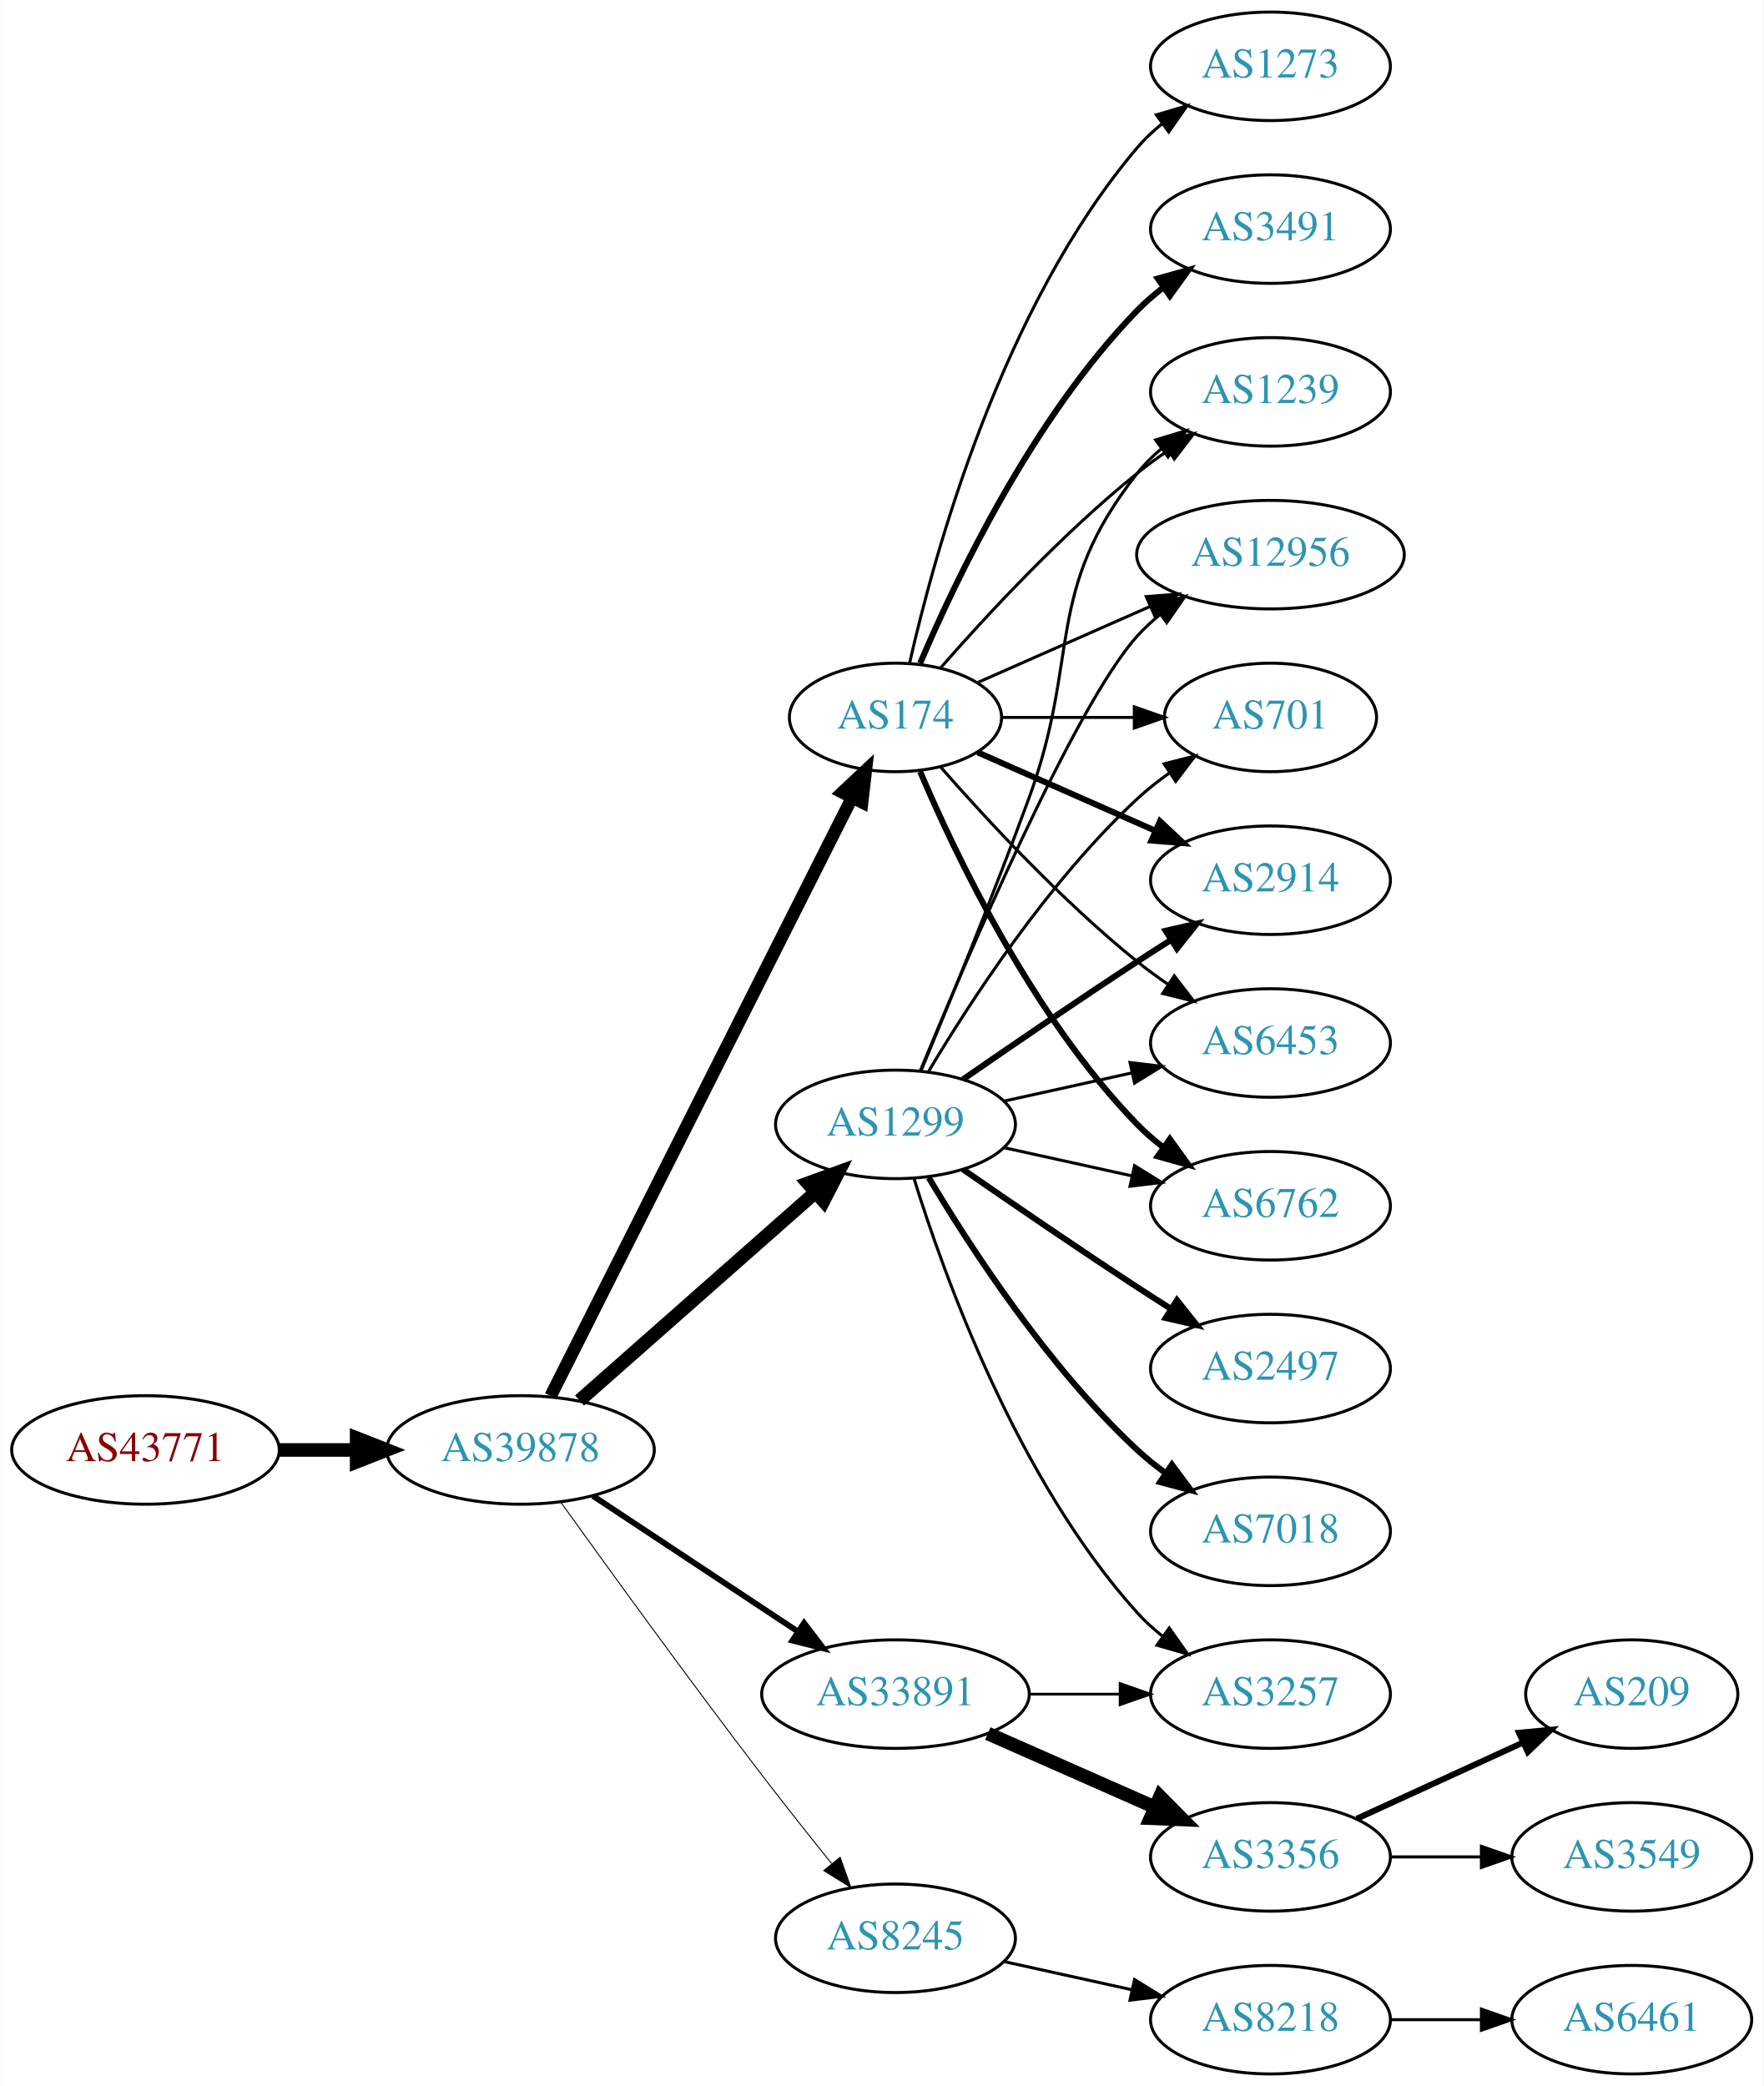
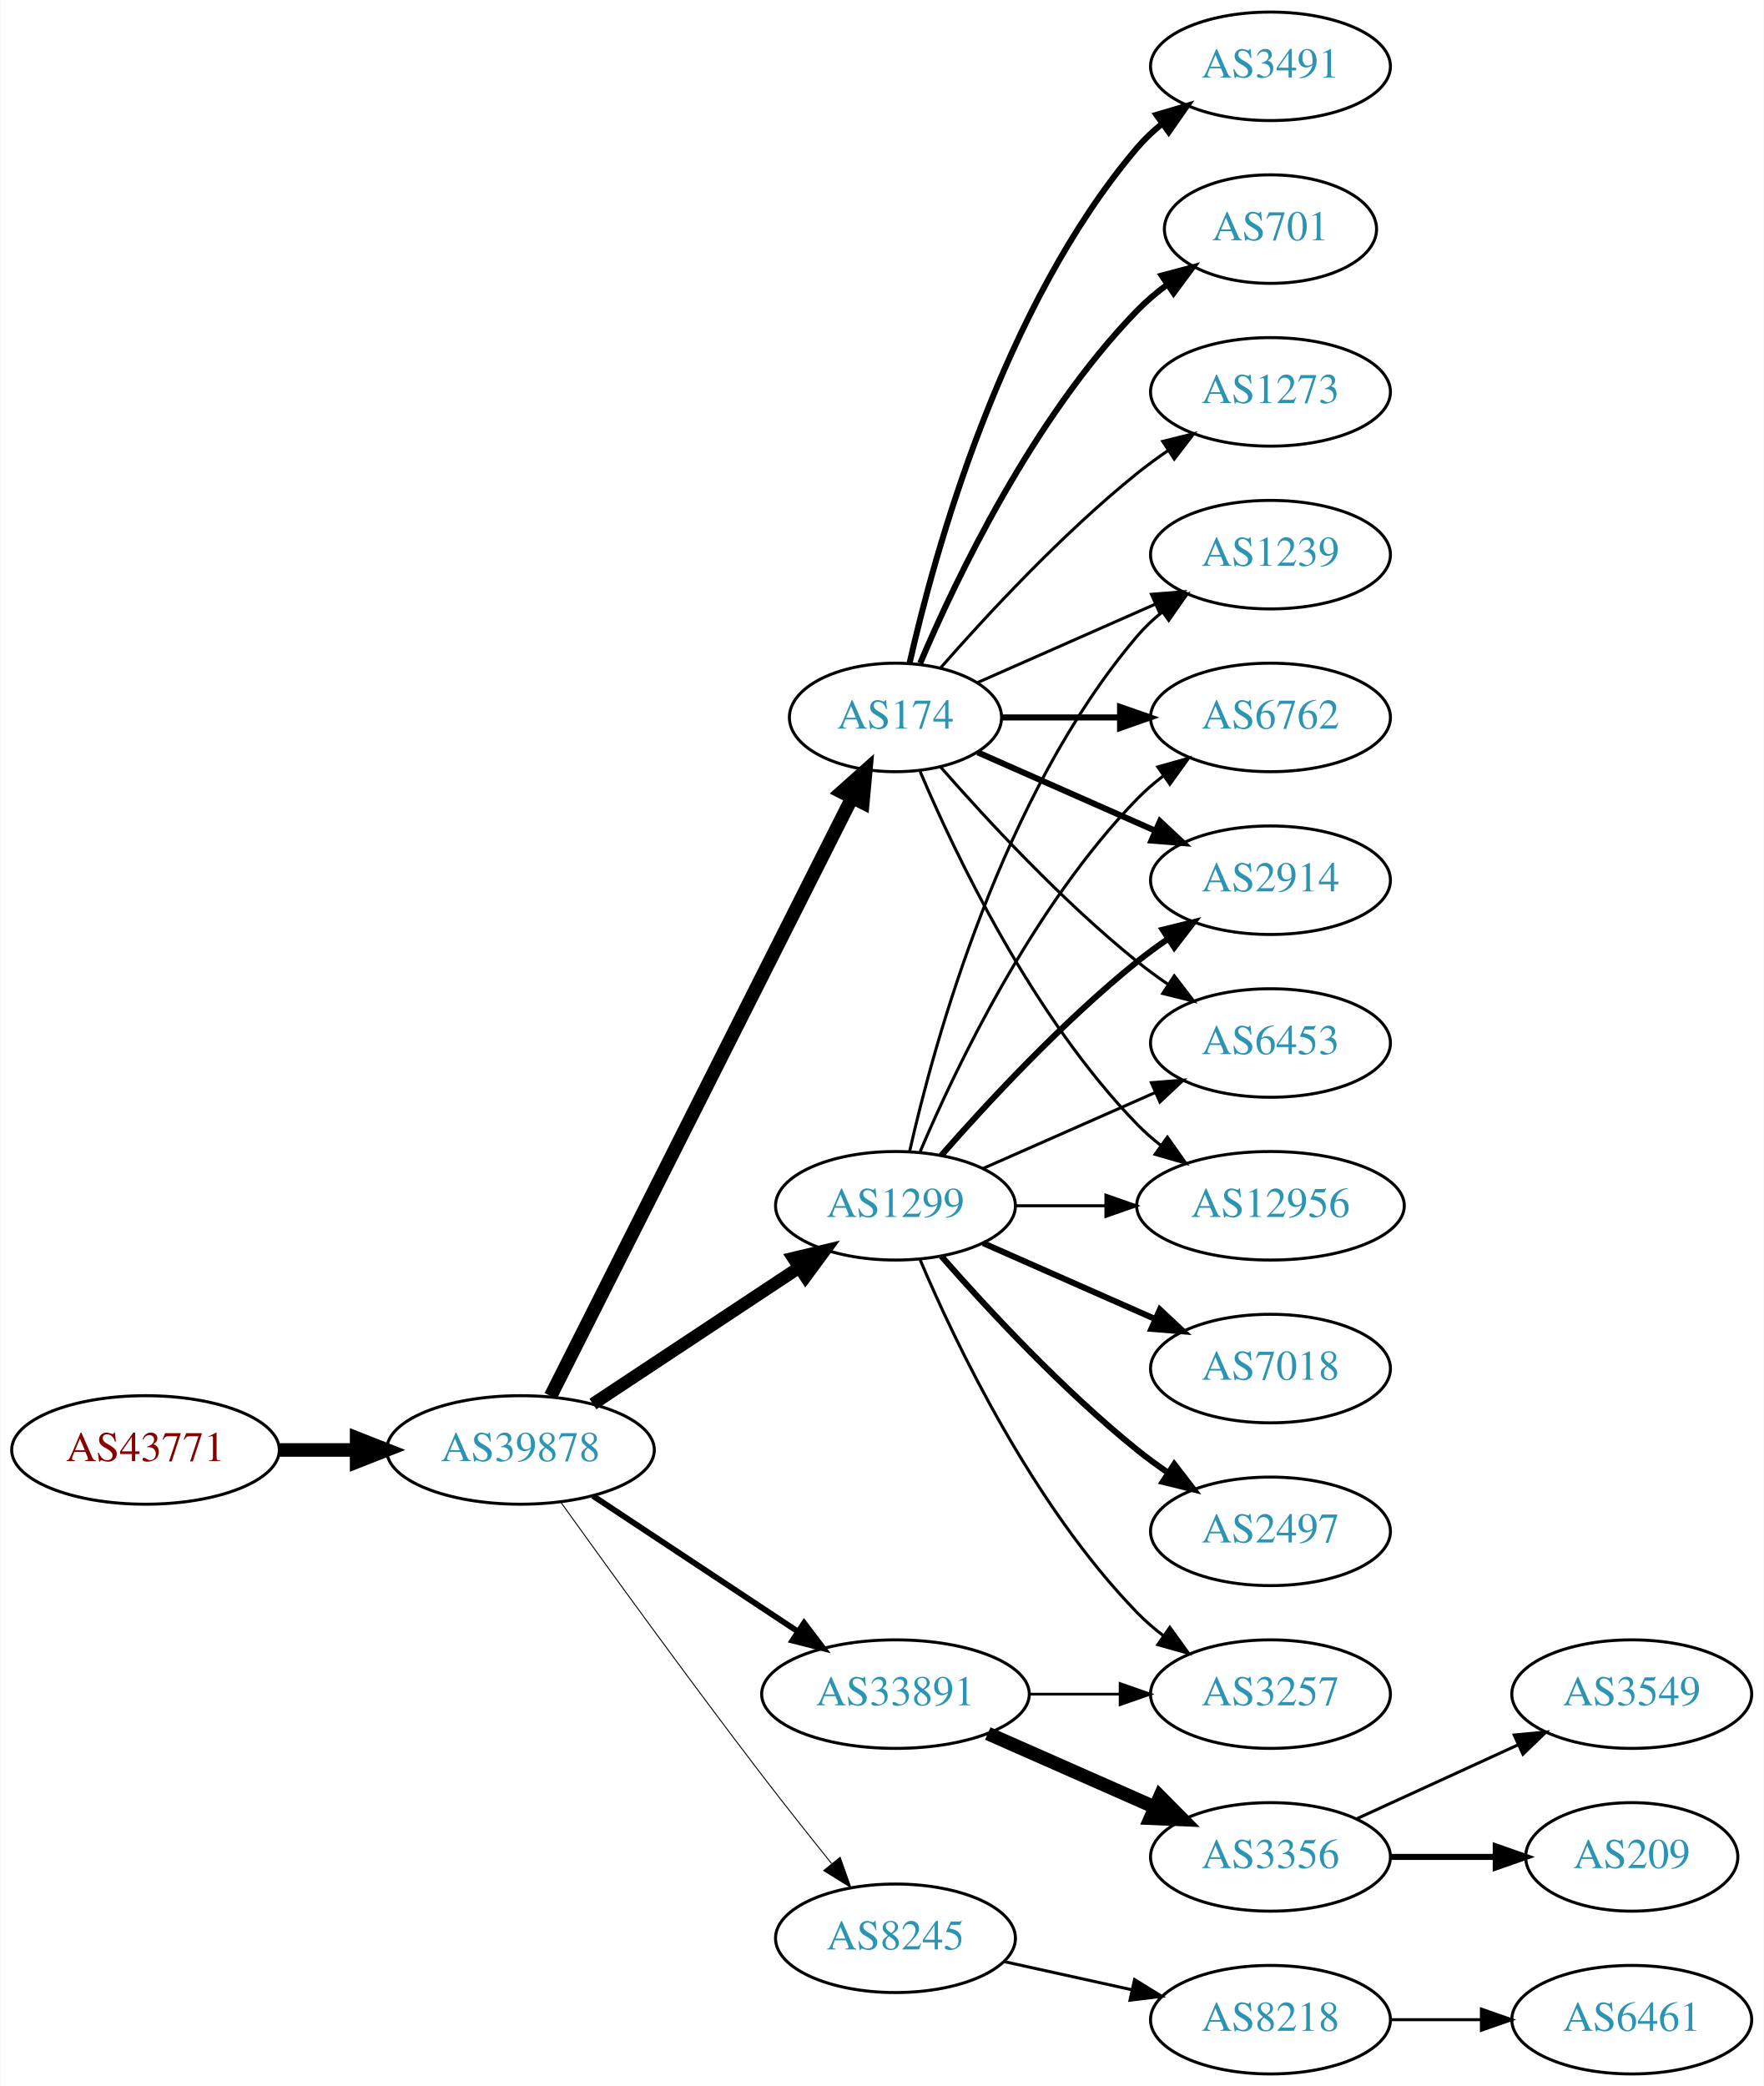
<svg xmlns="http://www.w3.org/2000/svg" xmlns:xlink="http://www.w3.org/1999/xlink" width="585pt" height="692pt" viewBox="0.00 0.00 584.86 692.00">
  <g id="graph0" class="graph" transform="scale(1 1) rotate(0) translate(4 688)">
    <polygon fill="white" stroke="none" points="-4,4 -4,-688 580.862,-688 580.862,4 -4,4" />
    <g id="node1" class="node">
      <g id="a_node1">
        <a xlink:href="/asn/43771" xlink:title="AS43771 ~ MUKI-AS [AT]">
          <ellipse fill="#ffffff" stroke="black" cx="44.196" cy="-207" rx="44.393" ry="18" />
          <text text-anchor="middle" x="44.196" y="-203.3" font-family="Times,serif" font-size="14.00" fill="#880000">AS43771</text>
        </a>
      </g>
    </g>
    <g id="node2" class="node">
      <g id="a_node2">
        <a xlink:href="/asn/39878" xlink:title="AS39878 ~ Peter Rauter GmbH [AT]">
          <ellipse fill="#ffffff" stroke="black" cx="168.588" cy="-207" rx="44.393" ry="18" />
          <text text-anchor="middle" x="168.588" y="-203.3" font-family="Times,serif" font-size="14.00" fill="#2c94b3">AS39878</text>
        </a>
      </g>
    </g>
    <g id="edge1" class="edge">
      <path fill="none" stroke="black" stroke-width="4.5" d="M88.692,-207C96.898,-207 105.569,-207 114.041,-207" />
      <polygon fill="black" stroke="black" stroke-width="4.5" points="114.233,-210.938 124.233,-207 114.233,-203.063 114.233,-210.938" />
    </g>
    <g id="node3" class="node">
      <g id="a_node3">
        <a xlink:href="/asn/174" xlink:title="AS174 ~ Cogent Communications [US]">
          <ellipse fill="#ffffff" stroke="black" cx="292.98" cy="-450" rx="35.194" ry="18" />
          <text text-anchor="middle" x="292.98" y="-446.3" font-family="Times,serif" font-size="14.00" fill="#2c94b3">AS174</text>
        </a>
      </g>
    </g>
    <g id="edge2" class="edge">
-       <path fill="none" stroke="black" stroke-width="4.179" d="M178.588,-224.868C199.859,-267.101 253.335,-373.272 278.496,-423.227" />
-       <polygon fill="black" stroke="black" stroke-width="4.179" points="275.369,-425.147 283.132,-432.433 281.9,-421.857 275.369,-425.147" />
+       <path fill="none" stroke="black" stroke-width="4.5" d="M178.588,-224.868C199.859,-267.101 253.335,-373.272 278.496,-423.227" />
+       <polygon fill="black" stroke="black" stroke-width="4.5" points="275.117,-425.273 283.132,-432.433 282.151,-421.731 275.117,-425.273" />
    </g>
    <g id="node4" class="node">
      <g id="a_node4">
        <a xlink:href="/asn/1299" xlink:title="AS1299 ~ Telia Carrier [EU]">
-           <ellipse fill="#ffffff" stroke="black" cx="292.98" cy="-315" rx="39.794" ry="18" />
-           <text text-anchor="middle" x="292.98" y="-311.3" font-family="Times,serif" font-size="14.00" fill="#2c94b3">AS1299</text>
+           <ellipse fill="#ffffff" stroke="black" cx="292.98" cy="-288" rx="39.794" ry="18" />
+           <text text-anchor="middle" x="292.98" y="-284.3" font-family="Times,serif" font-size="14.00" fill="#2c94b3">AS1299</text>
        </a>
      </g>
    </g>
    <g id="edge3" class="edge">
-       <path fill="none" stroke="black" stroke-width="4.5" d="M188.177,-223.403C208.994,-241.772 242.87,-271.665 266.23,-292.278" />
-       <polygon fill="black" stroke="black" stroke-width="4.5" points="263.912,-295.484 274.016,-299.148 269.123,-289.579 263.912,-295.484" />
+       <path fill="none" stroke="black" stroke-width="4.179" d="M192.609,-222.235C211.963,-235.044 239.798,-253.466 261.088,-267.555" />
+       <polygon fill="black" stroke="black" stroke-width="4.179" points="259.119,-270.637 269.476,-273.107 263.155,-264.539 259.119,-270.637" />
    </g>
    <g id="node5" class="node">
      <g id="a_node5">
        <a xlink:href="/asn/33891" xlink:title="AS33891 ~ CORE-BACKBONE GMBH GLOBAL NETWORK [DE]">
          <ellipse fill="#ffffff" stroke="black" cx="292.98" cy="-126" rx="44.393" ry="18" />
          <text text-anchor="middle" x="292.98" y="-122.3" font-family="Times,serif" font-size="14.00" fill="#2c94b3">AS33891</text>
        </a>
      </g>
    </g>
    <g id="edge4" class="edge">
      <path fill="none" stroke="black" stroke-width="1.929" d="M192.609,-191.765C211.841,-179.037 239.449,-160.766 260.686,-146.711" />
      <polygon fill="black" stroke="black" stroke-width="1.929" points="262.655,-149.605 269.063,-141.167 258.792,-143.767 262.655,-149.605" />
    </g>
    <g id="node6" class="node">
      <g id="a_node6">
        <a xlink:href="/asn/8245" xlink:title="AS8245 ~ Video-Broadcast GmbH [AT]">
          <ellipse fill="#ffffff" stroke="black" cx="292.98" cy="-45" rx="39.794" ry="18" />
          <text text-anchor="middle" x="292.98" y="-41.3" font-family="Times,serif" font-size="14.00" fill="#2c94b3">AS8245</text>
        </a>
      </g>
    </g>
    <g id="edge5" class="edge">
      <path fill="none" stroke="black" stroke-width="0.321" d="M181.986,-189.626C197.392,-168.147 224.605,-130.562 248.784,-99 256.163,-89.368 264.448,-78.926 271.773,-69.813" />
      <polygon fill="black" stroke="black" stroke-width="0.321" points="274.619,-71.86 278.178,-61.88 269.173,-67.463 274.619,-71.86" />
    </g>
-     <g id="node7" class="node">
-       <g id="a_node7">
+     <g id="node8" class="node">
+       <g id="a_node8">
+         <a xlink:href="/asn/1239" xlink:title="AS1239 ~ Sprint [US]">
+           <ellipse fill="#ffffff" stroke="black" cx="417.373" cy="-504" rx="39.794" ry="18" />
+           <text text-anchor="middle" x="417.373" y="-500.3" font-family="Times,serif" font-size="14.00" fill="#2c94b3">AS1239</text>
+         </a>
+       </g>
+     </g>
+     <g id="edge18" class="edge">
+       <path fill="none" stroke="black" d="M320.237,-461.584C337.422,-469.167 360.135,-479.188 379.17,-487.586" />
+       <polygon fill="black" stroke="black" points="377.896,-490.849 388.458,-491.684 380.721,-484.445 377.896,-490.849" />
+     </g>
+     <g id="node10" class="node">
+       <g id="a_node10">
+         <a xlink:href="/asn/6762" xlink:title="AS6762 ~ TELECOM ITALIA SPARKLE S.p.A. [IT]">
+           <ellipse fill="#ffffff" stroke="black" cx="417.373" cy="-450" rx="39.794" ry="18" />
+           <text text-anchor="middle" x="417.373" y="-446.3" font-family="Times,serif" font-size="14.00" fill="#2c94b3">AS6762</text>
+         </a>
+       </g>
+     </g>
+     <g id="edge19" class="edge">
+       <path fill="none" stroke="black" stroke-width="2" d="M328.399,-450C340.45,-450 354.226,-450 367.244,-450" />
+       <polygon fill="black" stroke="black" stroke-width="2" points="367.474,-453.5 377.473,-450 367.473,-446.5 367.474,-453.5" />
+     </g>
+     <g id="node11" class="node">
+       <g id="a_node11">
        <a xlink:href="/asn/2914" xlink:title="AS2914 ~ NTT America, Inc. [US]">
          <ellipse fill="#ffffff" stroke="black" cx="417.373" cy="-396" rx="39.794" ry="18" />
          <text text-anchor="middle" x="417.373" y="-392.3" font-family="Times,serif" font-size="14.00" fill="#2c94b3">AS2914</text>
        </a>
      </g>
    </g>
-     <g id="edge6" class="edge">
+     <g id="edge20" class="edge">
      <path fill="none" stroke="black" stroke-width="2" d="M320.237,-438.416C337.422,-430.833 360.135,-420.812 379.17,-412.414" />
      <polygon fill="black" stroke="black" stroke-width="2" points="380.721,-415.555 388.458,-408.316 377.896,-409.151 380.721,-415.555" />
    </g>
-     <g id="node8" class="node">
-       <g id="a_node8">
+     <g id="node13" class="node">
+       <g id="a_node13">
        <a xlink:href="/asn/6453" xlink:title="AS6453 ~ TATA COMMUNICATIONS (AMERICA) INC [US]">
          <ellipse fill="#ffffff" stroke="black" cx="417.373" cy="-342" rx="39.794" ry="18" />
          <text text-anchor="middle" x="417.373" y="-338.3" font-family="Times,serif" font-size="14.00" fill="#2c94b3">AS6453</text>
        </a>
      </g>
    </g>
-     <g id="edge7" class="edge">
+     <g id="edge21" class="edge">
      <path fill="none" stroke="black" d="M307.854,-433.655C322.924,-416.441 348.202,-389.099 373.176,-369 376.432,-366.38 379.957,-363.808 383.542,-361.354" />
      <polygon fill="black" stroke="black" points="385.46,-364.281 391.914,-355.879 381.629,-358.423 385.46,-364.281" />
    </g>
+     <g id="node14" class="node">
+       <g id="a_node14">
+         <a xlink:href="/asn/12956" xlink:title="AS12956 ~ TELXIUS [ES]">
+           <ellipse fill="#ffffff" stroke="black" cx="417.373" cy="-288" rx="44.393" ry="18" />
+           <text text-anchor="middle" x="417.373" y="-284.3" font-family="Times,serif" font-size="14.00" fill="#2c94b3">AS12956</text>
+         </a>
+       </g>
+     </g>
+     <g id="edge17" class="edge">
+       <path fill="none" stroke="black" d="M301.171,-432.025C312.938,-404.318 338.512,-350.652 373.176,-315 375.592,-312.515 378.281,-310.158 381.102,-307.949" />
+       <polygon fill="black" stroke="black" points="383.167,-310.775 389.286,-302.127 379.109,-305.071 383.167,-310.775" />
+     </g>
+     <g id="node16" class="node">
+       <g id="a_node16">
+         <a xlink:href="/asn/3491" xlink:title="AS3491 ~ PCCW Global, Inc. [US]">
+           <ellipse fill="#ffffff" stroke="black" cx="417.373" cy="-666" rx="39.794" ry="18" />
+           <text text-anchor="middle" x="417.373" y="-662.3" font-family="Times,serif" font-size="14.00" fill="#2c94b3">AS3491</text>
+         </a>
+       </g>
+     </g>
+     <g id="edge16" class="edge">
+       <path fill="none" stroke="black" stroke-width="2" d="M297.674,-468.075C305.814,-504.148 328.247,-586.14 373.176,-639 375.611,-641.864 378.427,-644.521 381.432,-646.961" />
+       <polygon fill="black" stroke="black" stroke-width="2" points="379.531,-649.905 389.692,-652.906 383.62,-644.224 379.531,-649.905" />
+     </g>
+     <g id="node17" class="node">
+       <g id="a_node17">
+         <a xlink:href="/asn/701" xlink:title="AS701 ~ UUNET [US]">
+           <ellipse fill="#ffffff" stroke="black" cx="417.373" cy="-612" rx="35.194" ry="18" />
+           <text text-anchor="middle" x="417.373" y="-608.3" font-family="Times,serif" font-size="14.00" fill="#2c94b3">AS701</text>
+         </a>
+       </g>
+     </g>
+     <g id="edge22" class="edge">
+       <path fill="none" stroke="black" stroke-width="2" d="M301.171,-467.975C312.938,-495.682 338.512,-549.348 373.176,-585 376.159,-588.067 379.556,-590.94 383.106,-593.581" />
+       <polygon fill="black" stroke="black" stroke-width="2" points="381.301,-596.586 391.54,-599.308 385.233,-590.795 381.301,-596.586" />
+     </g>
+     <g id="node18" class="node">
+       <g id="a_node18">
+         <a xlink:href="/asn/1273" xlink:title="AS1273 ~ Vodafone Group PLC [EU]">
+           <ellipse fill="#ffffff" stroke="black" cx="417.373" cy="-558" rx="39.794" ry="18" />
+           <text text-anchor="middle" x="417.373" y="-554.3" font-family="Times,serif" font-size="14.00" fill="#2c94b3">AS1273</text>
+         </a>
+       </g>
+     </g>
+     <g id="edge23" class="edge">
+       <path fill="none" stroke="black" d="M307.854,-466.345C322.924,-483.559 348.202,-510.901 373.176,-531 376.432,-533.62 379.957,-536.192 383.542,-538.646" />
+       <polygon fill="black" stroke="black" points="381.629,-541.577 391.914,-544.121 385.46,-535.719 381.629,-541.577" />
+     </g>
+     <g id="node7" class="node">
+       <g id="a_node7">
+         <a xlink:href="/asn/2497" xlink:title="AS2497 ~ Internet Initiative Japan Inc. [JP]">
+           <ellipse fill="#ffffff" stroke="black" cx="417.373" cy="-180" rx="39.794" ry="18" />
+           <text text-anchor="middle" x="417.373" y="-176.3" font-family="Times,serif" font-size="14.00" fill="#2c94b3">AS2497</text>
+         </a>
+       </g>
+     </g>
+     <g id="edge6" class="edge">
+       <path fill="none" stroke="black" stroke-width="2" d="M308.133,-271.337C323.234,-254.106 348.355,-226.976 373.176,-207 376.432,-204.38 379.957,-201.808 383.542,-199.354" />
+       <polygon fill="black" stroke="black" stroke-width="2" points="385.46,-202.281 391.914,-193.879 381.629,-196.423 385.46,-202.281" />
+     </g>
+     <g id="edge7" class="edge">
+       <path fill="none" stroke="black" d="M297.674,-306.075C305.814,-342.148 328.247,-424.14 373.176,-477 375.611,-479.864 378.427,-482.521 381.432,-484.961" />
+       <polygon fill="black" stroke="black" points="379.531,-487.905 389.692,-490.906 383.62,-482.224 379.531,-487.905" />
+     </g>
    <g id="node9" class="node">
      <g id="a_node9">
-         <a xlink:href="/asn/6762" xlink:title="AS6762 ~ TELECOM ITALIA SPARKLE S.p.A. [IT]">
-           <ellipse fill="#ffffff" stroke="black" cx="417.373" cy="-288" rx="39.794" ry="18" />
-           <text text-anchor="middle" x="417.373" y="-284.3" font-family="Times,serif" font-size="14.00" fill="#2c94b3">AS6762</text>
+         <a xlink:href="/asn/7018" xlink:title="AS7018 ~ AT&amp;T Services, Inc. [US]">
+           <ellipse fill="#ffffff" stroke="black" cx="417.373" cy="-234" rx="39.794" ry="18" />
+           <text text-anchor="middle" x="417.373" y="-230.3" font-family="Times,serif" font-size="14.00" fill="#2c94b3">AS7018</text>
        </a>
      </g>
    </g>
    <g id="edge8" class="edge">
-       <path fill="none" stroke="black" stroke-width="2" d="M301.171,-432.025C312.938,-404.318 338.512,-350.652 373.176,-315 375.797,-312.305 378.737,-309.761 381.82,-307.392" />
-       <polygon fill="black" stroke="black" stroke-width="2" points="383.995,-310.141 390.189,-301.545 379.986,-304.403 383.995,-310.141" />
-     </g>
-     <g id="node10" class="node">
-       <g id="a_node10">
-         <a xlink:href="/asn/3491" xlink:title="AS3491 ~ PCCW Global, Inc. [US]">
-           <ellipse fill="#ffffff" stroke="black" cx="417.373" cy="-612" rx="39.794" ry="18" />
-           <text text-anchor="middle" x="417.373" y="-608.3" font-family="Times,serif" font-size="14.00" fill="#2c94b3">AS3491</text>
-         </a>
-       </g>
+       <path fill="none" stroke="black" stroke-width="2" d="M322.06,-275.611C339.008,-268.134 360.805,-258.517 379.174,-250.412" />
+       <polygon fill="black" stroke="black" stroke-width="2" points="380.688,-253.57 388.424,-246.331 377.862,-247.166 380.688,-253.57" />
    </g>
    <g id="edge9" class="edge">
-       <path fill="none" stroke="black" stroke-width="2" d="M301.171,-467.975C312.938,-495.682 338.512,-549.348 373.176,-585 375.797,-587.695 378.737,-590.239 381.82,-592.608" />
-       <polygon fill="black" stroke="black" stroke-width="2" points="379.986,-595.597 390.189,-598.455 383.995,-589.859 379.986,-595.597" />
-     </g>
-     <g id="node11" class="node">
-       <g id="a_node11">
-         <a xlink:href="/asn/1239" xlink:title="AS1239 ~ Sprint [US]">
-           <ellipse fill="#ffffff" stroke="black" cx="417.373" cy="-558" rx="39.794" ry="18" />
-           <text text-anchor="middle" x="417.373" y="-554.3" font-family="Times,serif" font-size="14.00" fill="#2c94b3">AS1239</text>
-         </a>
-       </g>
+       <path fill="none" stroke="black" d="M301.171,-305.975C312.938,-333.682 338.512,-387.348 373.176,-423 375.797,-425.695 378.737,-428.239 381.82,-430.608" />
+       <polygon fill="black" stroke="black" points="379.986,-433.597 390.189,-436.455 383.995,-427.859 379.986,-433.597" />
    </g>
    <g id="edge10" class="edge">
-       <path fill="none" stroke="black" d="M307.854,-466.345C322.924,-483.559 348.202,-510.901 373.176,-531 376.432,-533.62 379.957,-536.192 383.542,-538.646" />
-       <polygon fill="black" stroke="black" points="381.629,-541.577 391.914,-544.121 385.46,-535.719 381.629,-541.577" />
+       <path fill="none" stroke="black" stroke-width="2" d="M308.133,-304.663C323.234,-321.894 348.355,-349.024 373.176,-369 376.432,-371.62 379.957,-374.192 383.542,-376.646" />
+       <polygon fill="black" stroke="black" stroke-width="2" points="381.629,-379.577 391.914,-382.121 385.46,-373.719 381.629,-379.577" />
    </g>
    <g id="node12" class="node">
      <g id="a_node12">
-         <a xlink:href="/asn/12956" xlink:title="AS12956 ~ TELXIUS [ES]">
-           <ellipse fill="#ffffff" stroke="black" cx="417.373" cy="-504" rx="44.393" ry="18" />
-           <text text-anchor="middle" x="417.373" y="-500.3" font-family="Times,serif" font-size="14.00" fill="#2c94b3">AS12956</text>
-         </a>
-       </g>
-     </g>
-     <g id="edge11" class="edge">
-       <path fill="none" stroke="black" d="M320.237,-461.584C336.941,-468.954 358.869,-478.629 377.564,-486.877" />
-       <polygon fill="black" stroke="black" points="376.16,-490.083 386.722,-490.918 378.985,-483.679 376.16,-490.083" />
-     </g>
-     <g id="node13" class="node">
-       <g id="a_node13">
-         <a xlink:href="/asn/1273" xlink:title="AS1273 ~ Vodafone Group PLC [EU]">
-           <ellipse fill="#ffffff" stroke="black" cx="417.373" cy="-666" rx="39.794" ry="18" />
-           <text text-anchor="middle" x="417.373" y="-662.3" font-family="Times,serif" font-size="14.00" fill="#2c94b3">AS1273</text>
-         </a>
-       </g>
-     </g>
-     <g id="edge12" class="edge">
-       <path fill="none" stroke="black" d="M297.674,-468.075C305.814,-504.148 328.247,-586.14 373.176,-639 375.611,-641.864 378.427,-644.521 381.432,-646.961" />
-       <polygon fill="black" stroke="black" points="379.531,-649.905 389.692,-652.906 383.62,-644.224 379.531,-649.905" />
-     </g>
-     <g id="node14" class="node">
-       <g id="a_node14">
-         <a xlink:href="/asn/701" xlink:title="AS701 ~ UUNET [US]">
-           <ellipse fill="#ffffff" stroke="black" cx="417.373" cy="-450" rx="35.194" ry="18" />
-           <text text-anchor="middle" x="417.373" y="-446.3" font-family="Times,serif" font-size="14.00" fill="#2c94b3">AS701</text>
-         </a>
-       </g>
-     </g>
-     <g id="edge13" class="edge">
-       <path fill="none" stroke="black" d="M328.399,-450C341.94,-450 357.66,-450 372.034,-450" />
-       <polygon fill="black" stroke="black" points="372.212,-453.5 382.212,-450 372.212,-446.5 372.212,-453.5" />
-     </g>
-     <g id="edge14" class="edge">
-       <path fill="none" stroke="black" stroke-width="2" d="M315.337,-329.901C331.188,-340.877 353.391,-356.079 373.176,-369 376.758,-371.339 380.529,-373.759 384.289,-376.144" />
-       <polygon fill="black" stroke="black" stroke-width="2" points="382.623,-379.231 392.95,-381.596 386.352,-373.307 382.623,-379.231" />
-     </g>
-     <g id="edge20" class="edge">
-       <path fill="none" stroke="black" d="M329.053,-322.737C342.24,-325.646 357.42,-328.995 371.386,-332.076" />
-       <polygon fill="black" stroke="black" points="370.776,-335.525 381.295,-334.262 372.284,-328.69 370.776,-335.525" />
-     </g>
-     <g id="edge15" class="edge">
-       <path fill="none" stroke="black" d="M329.053,-307.263C342.24,-304.354 357.42,-301.005 371.386,-297.924" />
-       <polygon fill="black" stroke="black" points="372.284,-301.31 381.295,-295.738 370.776,-294.475 372.284,-301.31" />
-     </g>
-     <g id="edge19" class="edge">
-       <path fill="none" stroke="black" d="M301.489,-332.839C310.373,-354.152 325.438,-390.954 337.176,-423 354.579,-470.51 341.878,-491.246 373.176,-531 375.502,-533.953 378.245,-536.67 381.204,-539.147" />
-       <polygon fill="black" stroke="black" points="379.264,-542.064 389.401,-545.145 383.397,-536.415 379.264,-542.064" />
-     </g>
-     <g id="edge22" class="edge">
-       <path fill="none" stroke="black" d="M301.139,-332.633C316.4,-369.658 352.429,-453.976 373.176,-477 375.496,-479.575 378.118,-481.994 380.895,-484.244" />
-       <polygon fill="black" stroke="black" points="378.861,-487.092 389.01,-490.132 382.971,-481.426 378.861,-487.092" />
-     </g>
-     <g id="edge16" class="edge">
-       <path fill="none" stroke="black" d="M304.026,-332.671C317.597,-355.472 343.529,-395.472 373.176,-423 376.474,-426.061 380.166,-428.972 383.967,-431.672" />
-       <polygon fill="black" stroke="black" points="382.078,-434.619 392.348,-437.22 385.941,-428.781 382.078,-434.619" />
-     </g>
-     <g id="node15" class="node">
-       <g id="a_node15">
-         <a xlink:href="/asn/7018" xlink:title="AS7018 ~ AT&amp;T Services, Inc. [US]">
-           <ellipse fill="#ffffff" stroke="black" cx="417.373" cy="-180" rx="39.794" ry="18" />
-           <text text-anchor="middle" x="417.373" y="-176.3" font-family="Times,serif" font-size="14.00" fill="#2c94b3">AS7018</text>
-         </a>
-       </g>
-     </g>
-     <g id="edge17" class="edge">
-       <path fill="none" stroke="black" stroke-width="2" d="M304.026,-297.329C317.597,-274.528 343.529,-234.528 373.176,-207 376.083,-204.301 379.296,-201.72 382.62,-199.297" />
-       <polygon fill="black" stroke="black" stroke-width="2" points="384.679,-202.13 390.998,-193.625 380.755,-196.333 384.679,-202.13" />
-     </g>
-     <g id="node16" class="node">
-       <g id="a_node16">
-         <a xlink:href="/asn/2497" xlink:title="AS2497 ~ Internet Initiative Japan Inc. [JP]">
-           <ellipse fill="#ffffff" stroke="black" cx="417.373" cy="-234" rx="39.794" ry="18" />
-           <text text-anchor="middle" x="417.373" y="-230.3" font-family="Times,serif" font-size="14.00" fill="#2c94b3">AS2497</text>
-         </a>
-       </g>
-     </g>
-     <g id="edge18" class="edge">
-       <path fill="none" stroke="black" stroke-width="2" d="M315.337,-300.099C331.188,-289.123 353.391,-273.921 373.176,-261 376.758,-258.661 380.529,-256.241 384.289,-253.856" />
-       <polygon fill="black" stroke="black" stroke-width="2" points="386.352,-256.693 392.95,-248.404 382.623,-250.769 386.352,-256.693" />
-     </g>
-     <g id="node17" class="node">
-       <g id="a_node17">
        <a xlink:href="/asn/3257" xlink:title="AS3257 ~ GTT [DE]">
          <ellipse fill="#ffffff" stroke="black" cx="417.373" cy="-126" rx="39.794" ry="18" />
          <text text-anchor="middle" x="417.373" y="-122.3" font-family="Times,serif" font-size="14.00" fill="#2c94b3">AS3257</text>
        </a>
      </g>
    </g>
-     <g id="edge21" class="edge">
-       <path fill="none" stroke="black" d="M299.118,-297.06C309.021,-265.021 333.359,-197.188 373.176,-153 375.693,-150.208 378.564,-147.599 381.603,-145.188" />
-       <polygon fill="black" stroke="black" points="383.786,-147.93 389.911,-139.285 379.732,-142.224 383.786,-147.93" />
-     </g>
-     <g id="edge24" class="edge">
+     <g id="edge11" class="edge">
+       <path fill="none" stroke="black" d="M301.171,-270.025C312.938,-242.318 338.512,-188.652 373.176,-153 375.797,-150.305 378.737,-147.761 381.82,-145.392" />
+       <polygon fill="black" stroke="black" points="383.995,-148.141 390.189,-139.545 379.986,-142.403 383.995,-148.141" />
+     </g>
+     <g id="edge12" class="edge">
+       <path fill="none" stroke="black" d="M322.06,-300.389C339.008,-307.866 360.805,-317.483 379.174,-325.588" />
+       <polygon fill="black" stroke="black" points="377.862,-328.834 388.424,-329.669 380.688,-322.43 377.862,-328.834" />
+     </g>
+     <g id="edge13" class="edge">
+       <path fill="none" stroke="black" d="M332.706,-288C342.166,-288 352.458,-288 362.484,-288" />
+       <polygon fill="black" stroke="black" points="362.791,-291.5 372.791,-288 362.791,-284.5 362.791,-291.5" />
+     </g>
+     <g id="edge14" class="edge">
      <path fill="none" stroke="black" stroke-width="0.9" d="M337.476,-126C347.165,-126 357.502,-126 367.394,-126" />
      <polygon fill="black" stroke="black" stroke-width="0.9" points="367.497,-129.5 377.497,-126 367.497,-122.5 367.497,-129.5" />
    </g>
-     <g id="node18" class="node">
-       <g id="a_node18">
+     <g id="node15" class="node">
+       <g id="a_node15">
        <a xlink:href="/asn/3356" xlink:title="AS3356 ~ Level 3 Parent, LLC [US]">
          <ellipse fill="#ffffff" stroke="black" cx="417.373" cy="-72" rx="39.794" ry="18" />
          <text text-anchor="middle" x="417.373" y="-68.3" font-family="Times,serif" font-size="14.00" fill="#2c94b3">AS3356</text>
        </a>
      </g>
    </g>
-     <g id="edge23" class="edge">
+     <g id="edge15" class="edge">
      <path fill="none" stroke="black" stroke-width="4.5" d="M323.608,-112.928C340.203,-105.607 361.062,-96.403 378.795,-88.579" />
      <polygon fill="black" stroke="black" stroke-width="4.5" points="380.719,-92.034 388.279,-84.395 377.54,-84.829 380.719,-92.034" />
    </g>
    <g id="node21" class="node">
      <g id="a_node21">
        <a xlink:href="/asn/8218" xlink:title="AS8218 ~ legacy Neotelecoms [FR]">
          <ellipse fill="#ffffff" stroke="black" cx="417.373" cy="-18" rx="39.794" ry="18" />
          <text text-anchor="middle" x="417.373" y="-14.3" font-family="Times,serif" font-size="14.00" fill="#2c94b3">AS8218</text>
        </a>
      </g>
    </g>
-     <g id="edge27" class="edge">
+     <g id="edge26" class="edge">
      <path fill="none" stroke="black" d="M329.053,-37.263C342.24,-34.354 357.42,-31.005 371.386,-27.924" />
      <polygon fill="black" stroke="black" points="372.284,-31.31 381.295,-25.738 370.776,-24.475 372.284,-31.31" />
    </g>
    <g id="node19" class="node">
      <g id="a_node19">
-         <a xlink:href="/asn/3549" xlink:title="AS3549 ~ Level 3 Parent, LLC [US]">
-           <ellipse fill="#ffffff" stroke="black" cx="537.215" cy="-72" rx="39.794" ry="18" />
-           <text text-anchor="middle" x="537.215" y="-68.3" font-family="Times,serif" font-size="14.00" fill="#2c94b3">AS3549</text>
-         </a>
-       </g>
-     </g>
-     <g id="edge25" class="edge">
-       <path fill="none" stroke="black" d="M457.285,-72C466.839,-72 477.188,-72 487.151,-72" />
-       <polygon fill="black" stroke="black" points="487.343,-75.5 497.343,-72 487.343,-68.5 487.343,-75.5" />
+         <a xlink:href="/asn/209" xlink:title="AS209 ~ CenturyLink Communications, LLC [US]">
+           <ellipse fill="#ffffff" stroke="black" cx="537.215" cy="-72" rx="35.194" ry="18" />
+           <text text-anchor="middle" x="537.215" y="-68.3" font-family="Times,serif" font-size="14.00" fill="#2c94b3">AS209</text>
+         </a>
+       </g>
+     </g>
+     <g id="edge24" class="edge">
+       <path fill="none" stroke="black" stroke-width="2" d="M457.285,-72C468.372,-72 480.531,-72 491.914,-72" />
+       <polygon fill="black" stroke="black" stroke-width="2" points="492.096,-75.5 502.096,-72 492.096,-68.5 492.096,-75.5" />
    </g>
    <g id="node20" class="node">
      <g id="a_node20">
-         <a xlink:href="/asn/209" xlink:title="AS209 ~ CenturyLink Communications, LLC [US]">
-           <ellipse fill="#ffffff" stroke="black" cx="537.215" cy="-126" rx="35.194" ry="18" />
-           <text text-anchor="middle" x="537.215" y="-122.3" font-family="Times,serif" font-size="14.00" fill="#2c94b3">AS209</text>
-         </a>
-       </g>
-     </g>
-     <g id="edge26" class="edge">
-       <path fill="none" stroke="black" stroke-width="2" d="M446.001,-84.661C462.418,-92.183 483.399,-101.798 500.996,-109.861" />
-       <polygon fill="black" stroke="black" stroke-width="2" points="499.824,-113.174 510.373,-114.158 502.74,-106.811 499.824,-113.174" />
+         <a xlink:href="/asn/3549" xlink:title="AS3549 ~ Level 3 Parent, LLC [US]">
+           <ellipse fill="#ffffff" stroke="black" cx="537.215" cy="-126" rx="39.794" ry="18" />
+           <text text-anchor="middle" x="537.215" y="-122.3" font-family="Times,serif" font-size="14.00" fill="#2c94b3">AS3549</text>
+         </a>
+       </g>
+     </g>
+     <g id="edge25" class="edge">
+       <path fill="none" stroke="black" d="M446.001,-84.661C461.958,-91.973 482.229,-101.261 499.512,-109.181" />
+       <polygon fill="black" stroke="black" points="498.21,-112.435 508.759,-113.419 501.126,-106.071 498.21,-112.435" />
    </g>
    <g id="node22" class="node">
      <g id="a_node22">
        <a xlink:href="/asn/6461" xlink:title="AS6461 ~ ZAYO-6461 [US]">
          <ellipse fill="#ffffff" stroke="black" cx="537.215" cy="-18" rx="39.794" ry="18" />
          <text text-anchor="middle" x="537.215" y="-14.3" font-family="Times,serif" font-size="14.00" fill="#2c94b3">AS6461</text>
        </a>
      </g>
    </g>
-     <g id="edge28" class="edge">
+     <g id="edge27" class="edge">
      <path fill="none" stroke="black" d="M457.285,-18C466.839,-18 477.188,-18 487.151,-18" />
      <polygon fill="black" stroke="black" points="487.343,-21.5 497.343,-18 487.343,-14.5 487.343,-21.5" />
    </g>
  </g>
</svg>
